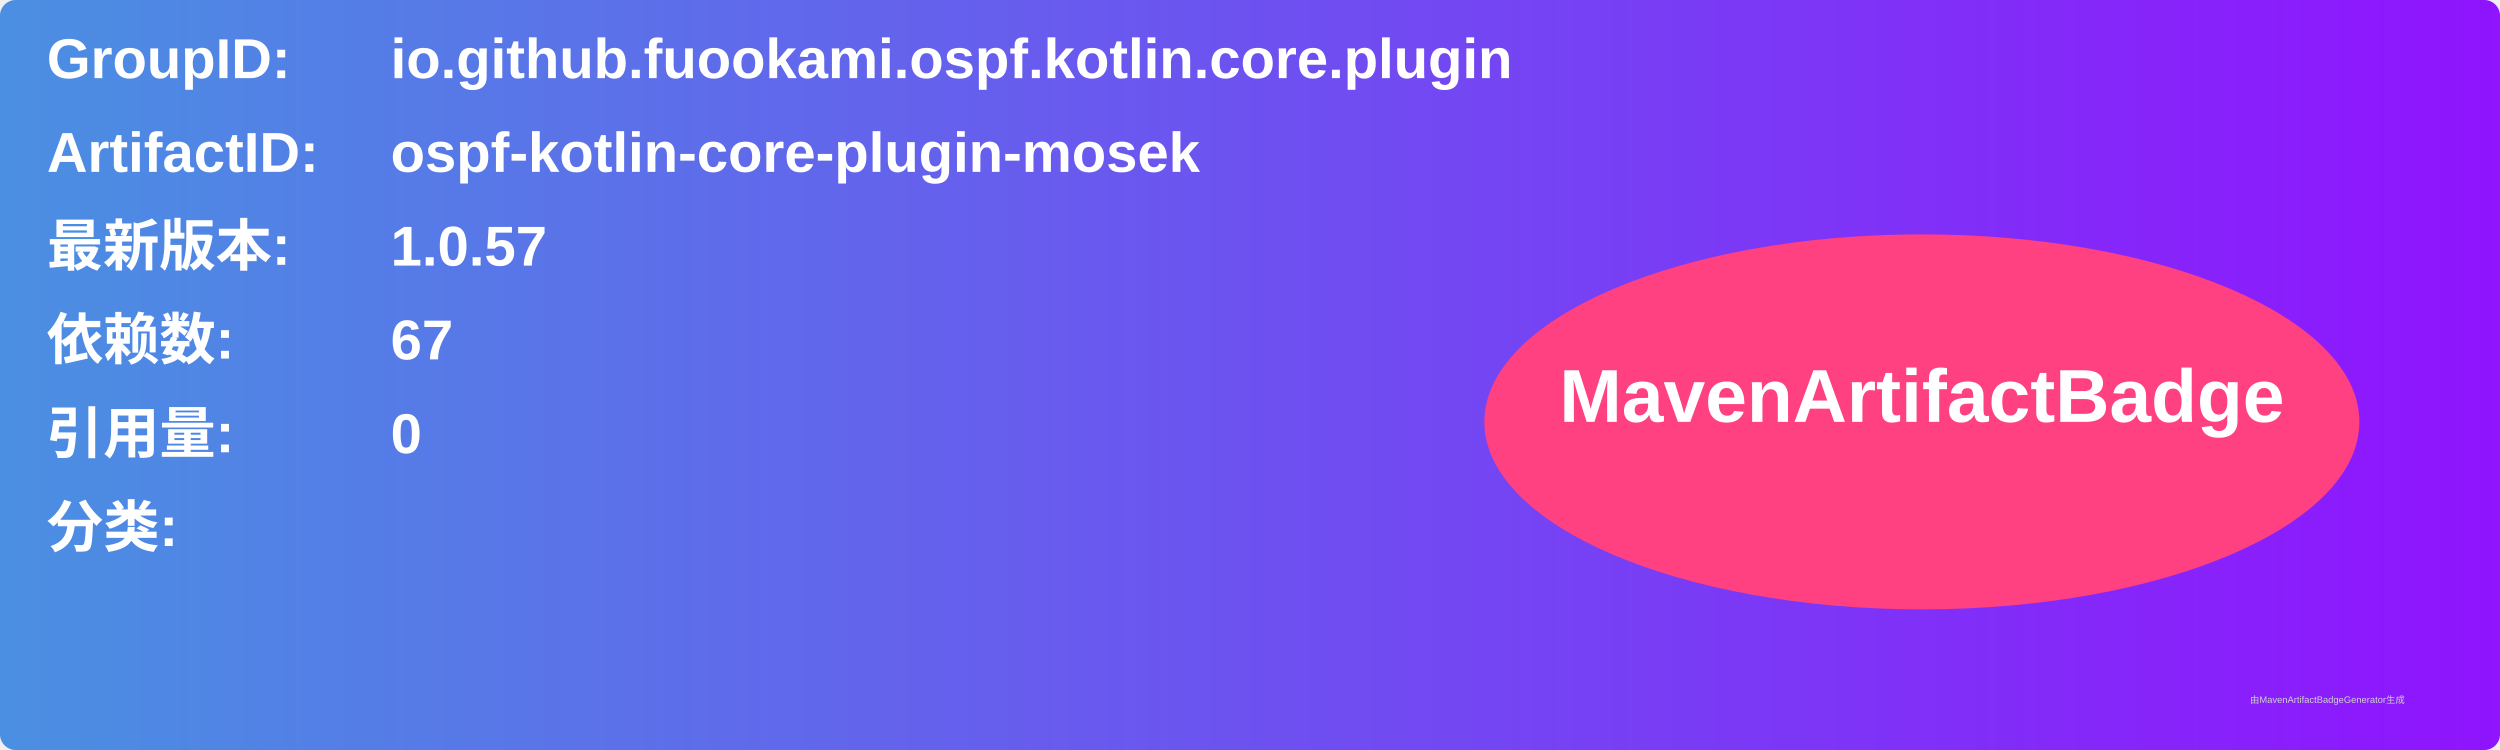
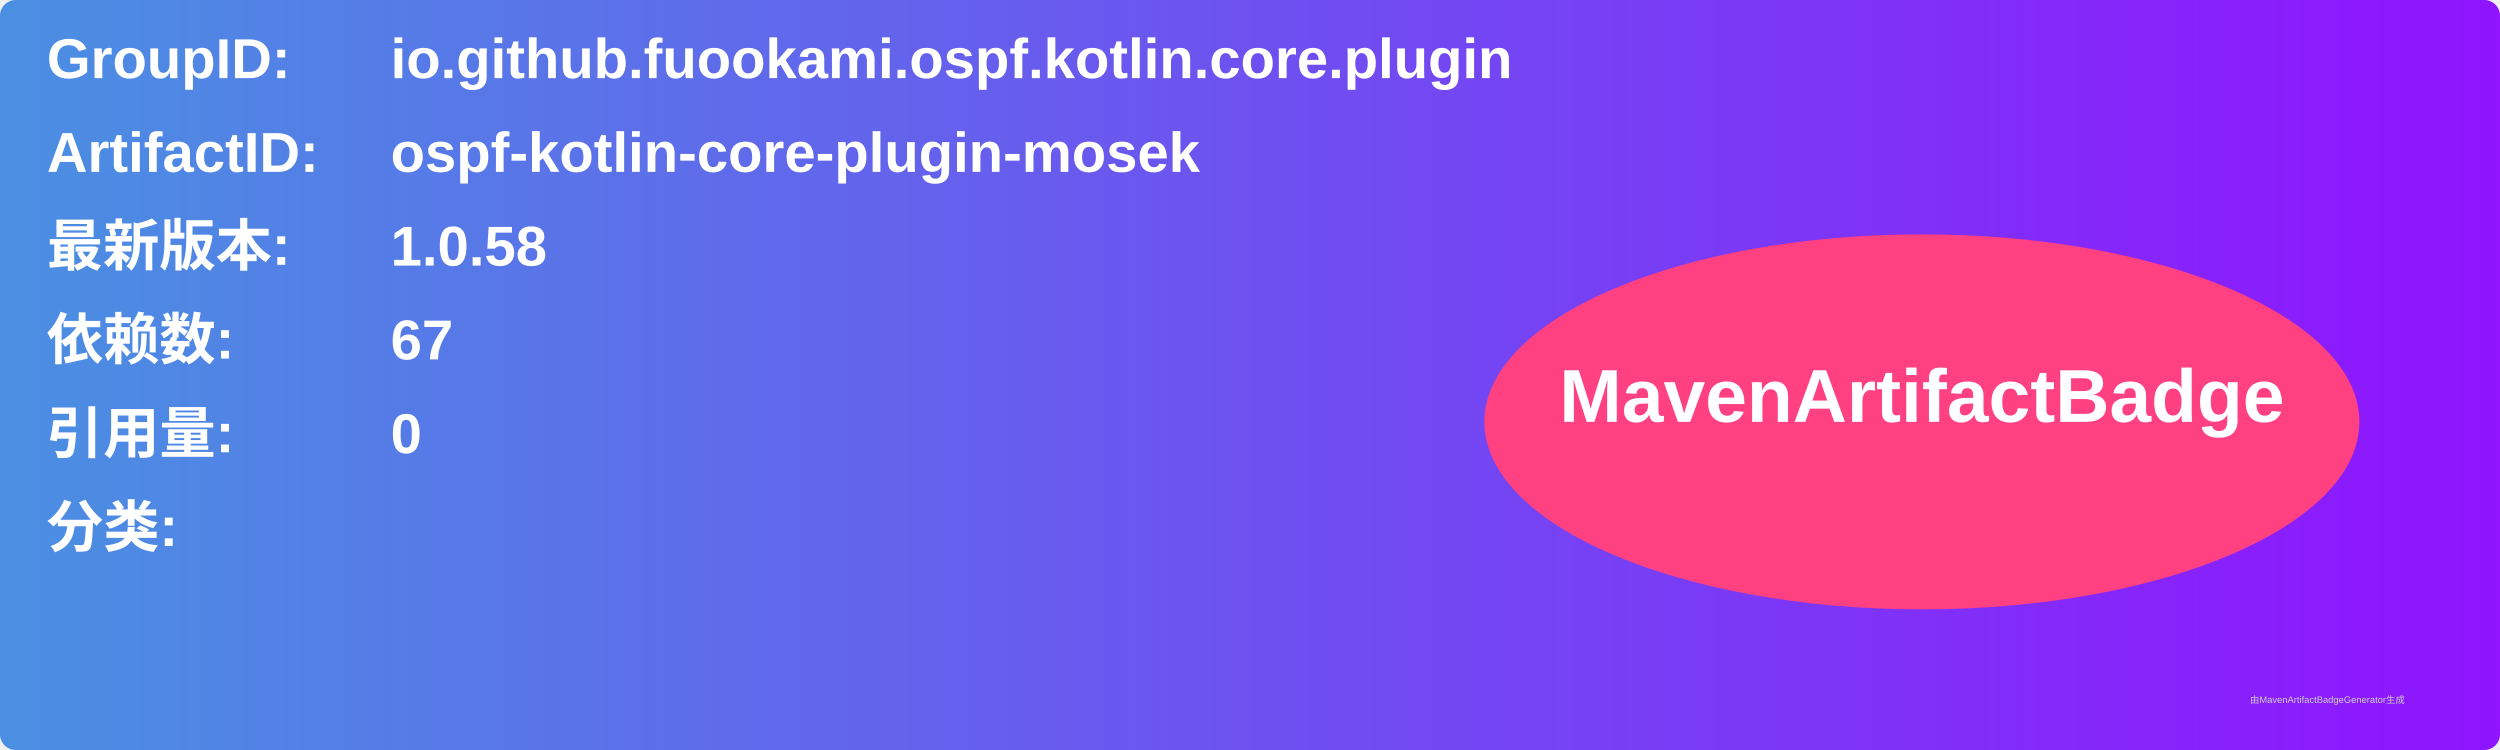
<svg xmlns="http://www.w3.org/2000/svg" width="800" height="240" viewBox="0 0 800 240">
  <linearGradient id="grad" x1="0%" y1="0%" x2="100%" y2="0%">
    <stop offset="0%" stop-color="#4a90e2" />
    <stop offset="100%" stop-color="#9013fe" />
  </linearGradient>
  <rect width="100%" height="100%" rx="5" ry="5" fill="url(#grad)" />
  <g transform="translate(15, 15)">
    <text x="0" y="10" font-family="Arial" font-size="18" fill="white" font-weight="bold" width="260">GroupID:</text>
    <text x="110" y="10" font-family="Arial" font-size="18" fill="white" font-weight="bold" width="460">io.github.fuookami.ospf.kotlin.core.plugin</text>
    <text x="0" y="40" font-family="Arial" font-size="18" fill="white" font-weight="bold" width="260">ArtifactID:</text>
    <text x="110" y="40" font-family="Arial" font-size="18" fill="white" font-weight="bold" width="460">ospf-kotlin-core-plugin-mosek</text>
    <text x="0" y="70" font-family="Arial" font-size="18" fill="white" font-weight="bold">最新版本:</text>
    <text x="110" y="70" font-family="Arial" font-size="18" fill="white" font-weight="bold">
-       <tspan font-weight="bold">1.0.57</tspan>
+       <tspan font-weight="bold">1.0.58</tspan>
    </text>
    <text x="0" y="100" font-family="Arial" font-size="18" fill="white" font-weight="bold">依赖数: </text>
    <text x="110" y="100" font-family="Arial" font-size="18" fill="white">
      <tspan font-weight="bold">67</tspan>
    </text>
    <text x="0" y="130" font-family="Arial" font-size="18" fill="white" font-weight="bold">引用量: </text>
    <text x="110" y="130" font-family="Arial" font-size="18" fill="white">
      <tspan font-weight="bold">0</tspan>
    </text>
    <text x="0" y="160" font-family="Arial" font-size="18" fill="white" font-weight="bold">分类:</text>
    <text x="10" y="190" font-family="Arial" font-size="10" fill="white">
      <tspan font-weight="bold" />
    </text>
    <ellipse cx="600" cy="120" rx="140" ry="60" fill="#ff4081" />
    <text x="600" y="120" text-anchor="middle" font-family="Arial" font-size="24" fill="white" font-weight="bold">MavenArtifactBadge</text>
  </g>
  <text x="720" y="225" font-family="Arial" font-size="3" fill="#d0d0d0">由MavenArtifactBadgeGenerator生成</text>
</svg>
